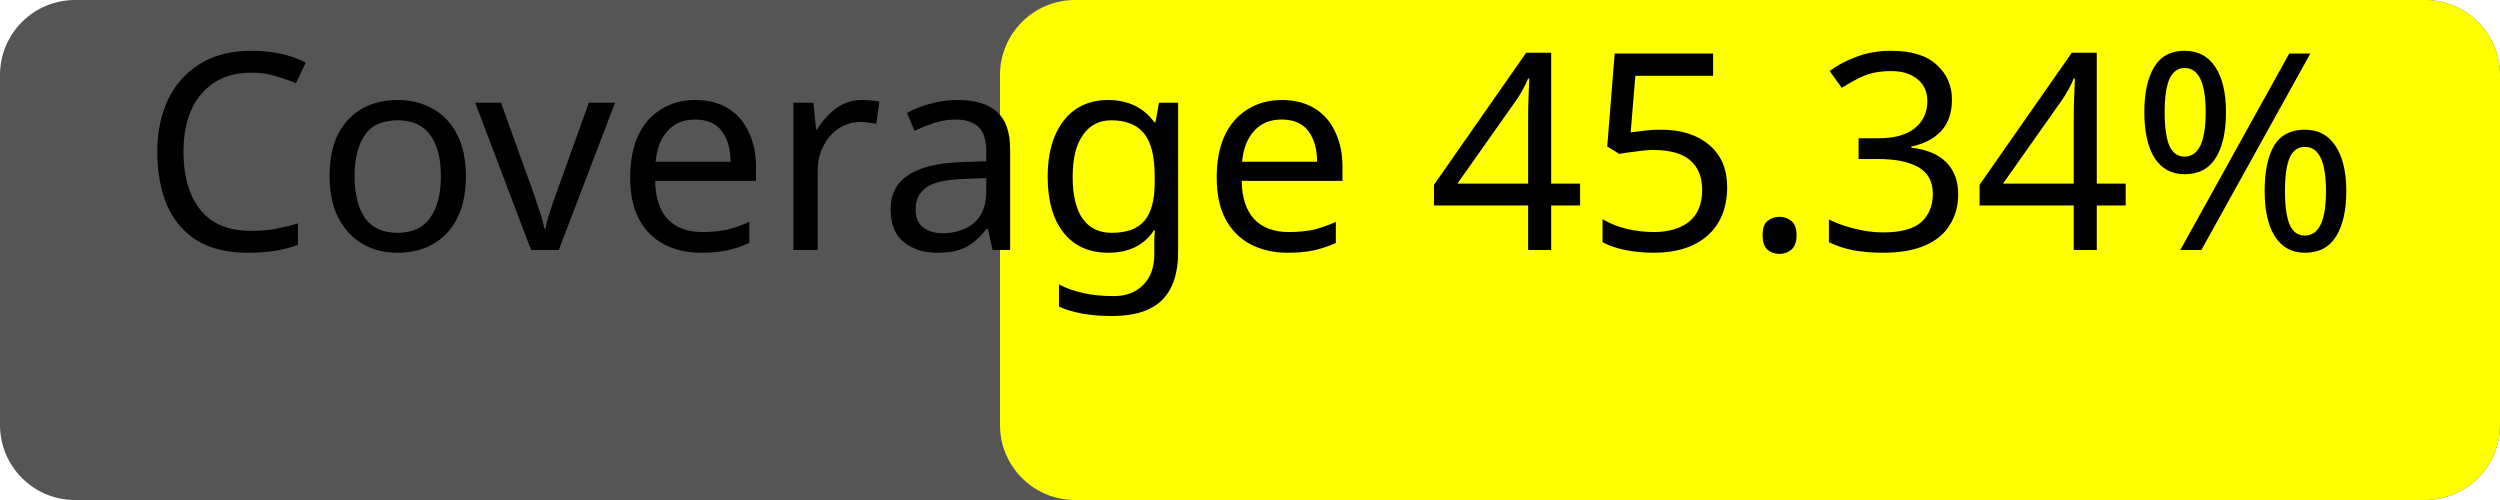
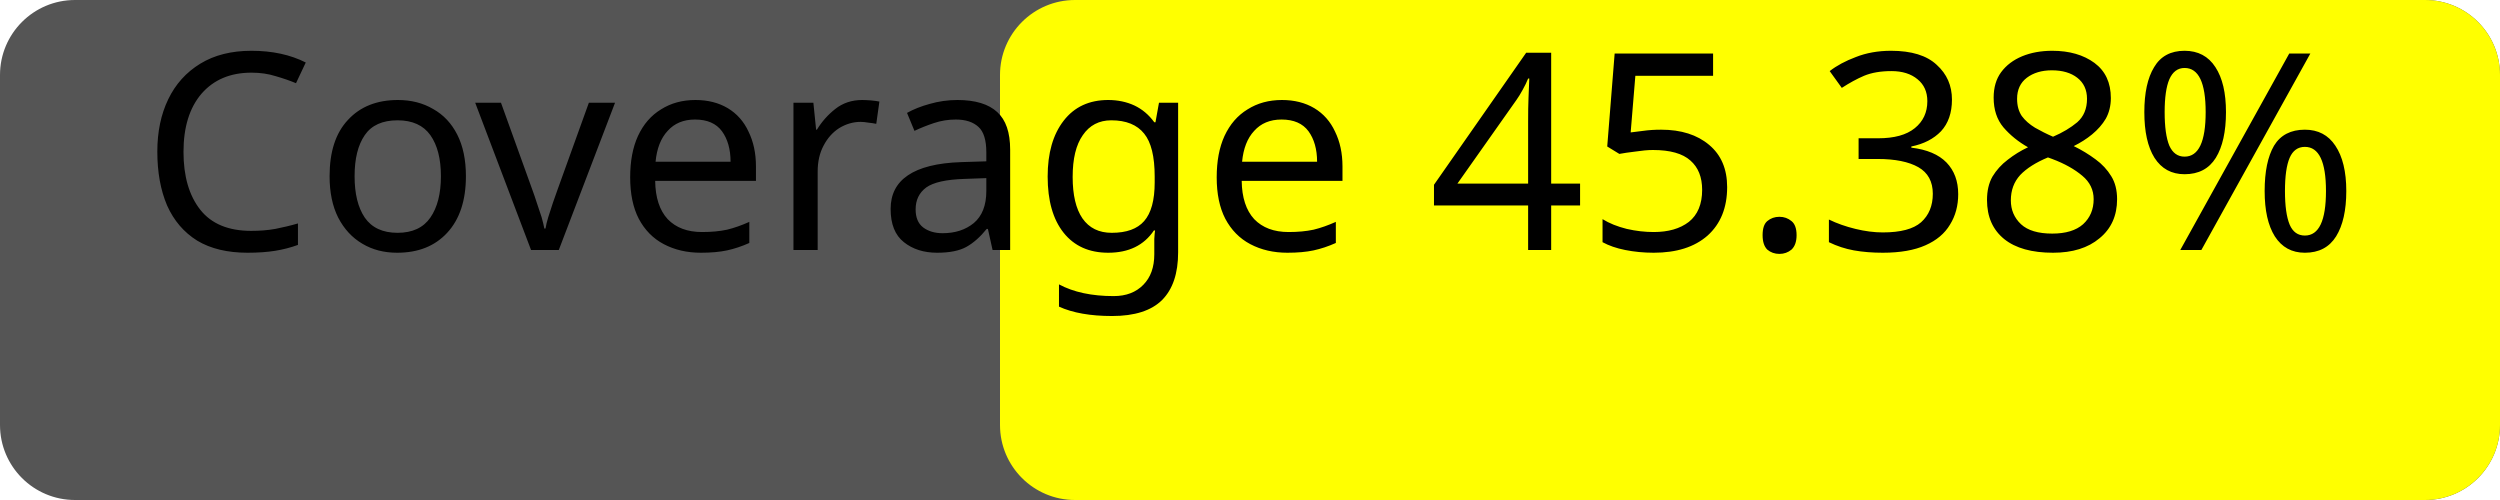
<svg xmlns="http://www.w3.org/2000/svg" width="100" height="20">
  <rect width="100" height="20" rx="3" fill="#555" />
  <rect x="40" width="60" height="20" rx="3" fill="yellow" />
-   <text x="50%" y="50%" alignment-baseline="middle" text-anchor="middle" fill="#000" font-size="11" font-family="Verdana">Coverage 45.34%</text>
+   <text x="50%" y="50%" alignment-baseline="middle" text-anchor="middle" fill="#000" font-size="11" font-family="Verdana">Coverage 45.38%</text>
</svg>
